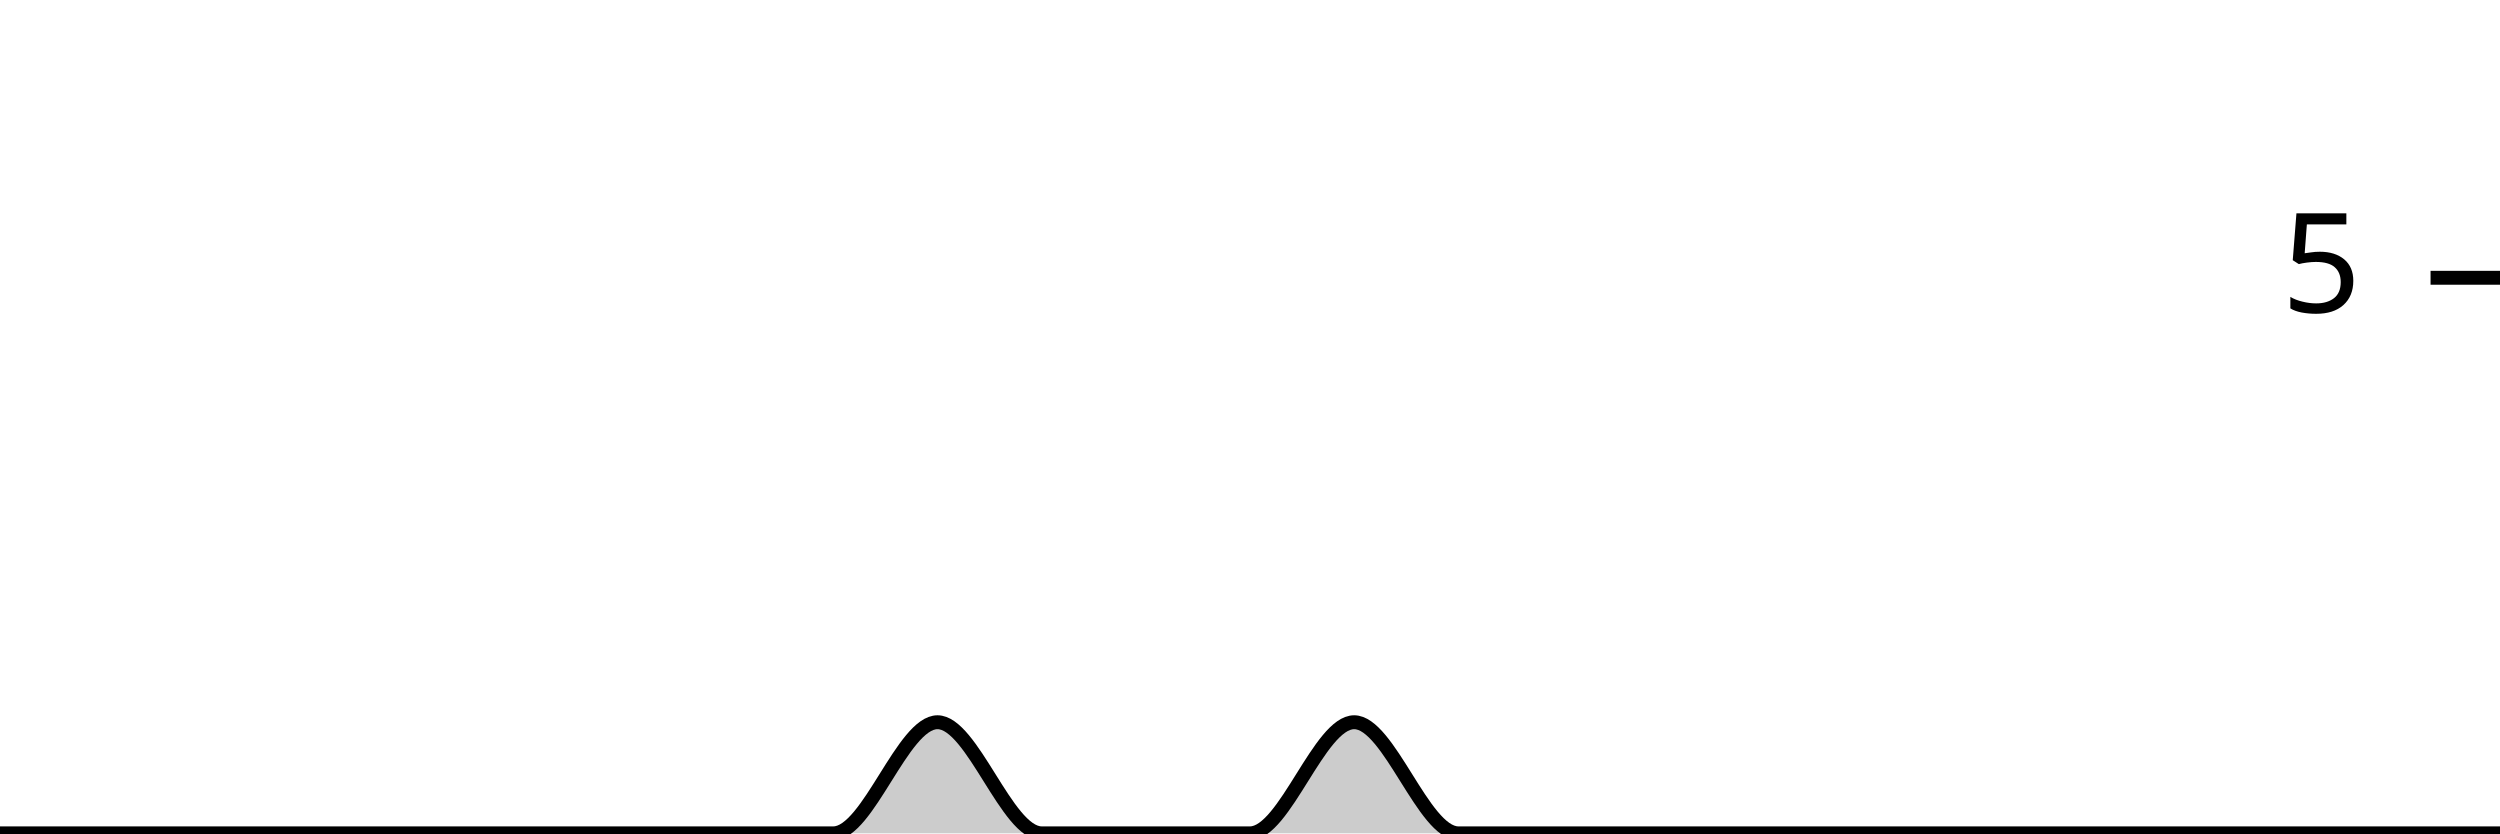
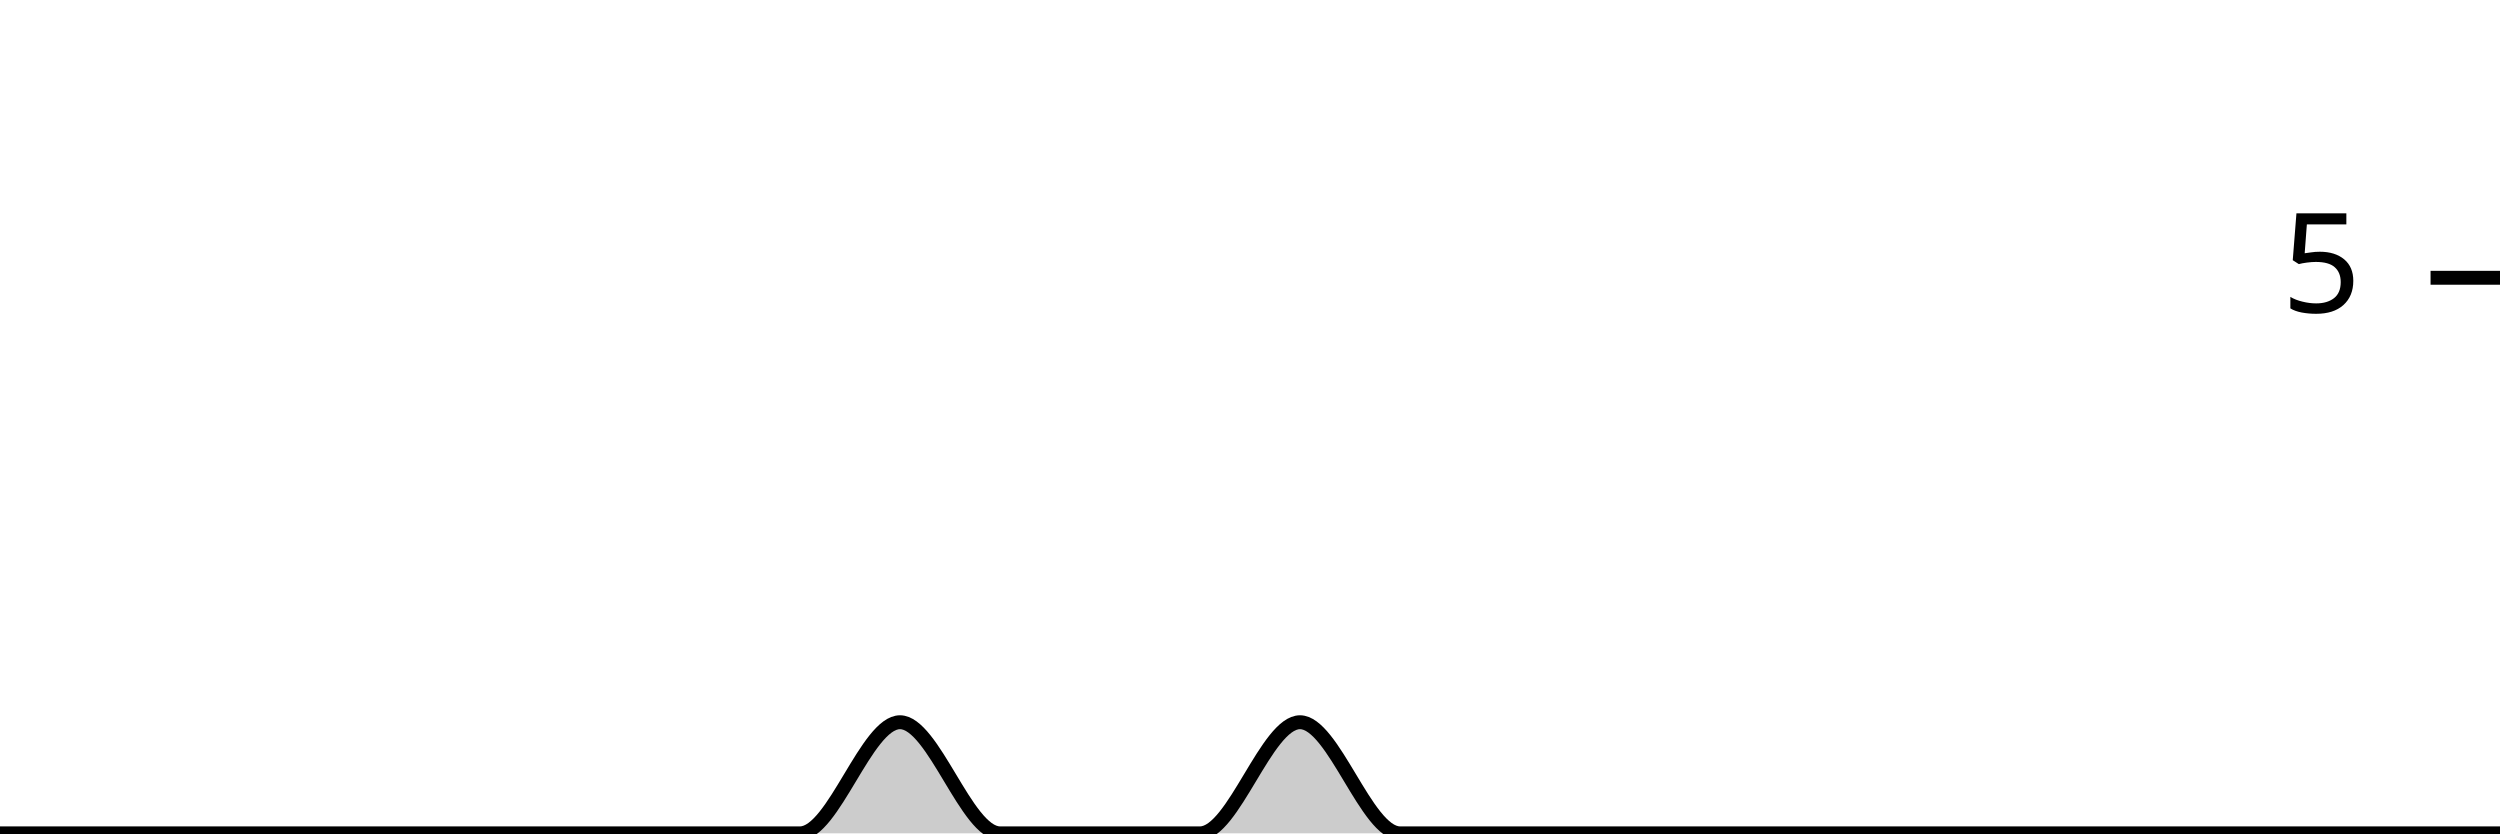
<svg xmlns="http://www.w3.org/2000/svg" viewBox="0 0 180 60">
  <g transform="translate(0,20)">
-     <path class="area" fill="rgba(0, 0, 0, 0.2)" d="M0,40C2.5,40,5,40,7.5,40C10,40,12.5,40,15,40C17.5,40,20,40,22.5,40C25,40,27.5,40,30,40C32.5,40,35,40,37.5,40C40,40,42.5,40,45,40C47.5,40,50,40,52.5,40C55,40,57.5,40,60,40C62.5,40,65,32,67.5,32C70,32,72.5,40,75,40C77.5,40,80,40,82.5,40C85,40,87.5,40,90,40C92.5,40,95,32,97.5,32C100,32,102.5,40,105,40C107.5,40,110,40,112.5,40C115,40,117.5,40,120,40C122.5,40,125,40,127.5,40C130,40,132.5,40,135,40C137.5,40,140,40,142.5,40C145,40,147.5,40,150,40C152.5,40,155,40,157.5,40C160,40,162.5,40,165,40C167.5,40,170,40,172.5,40C175,40,177.5,40,180,40L180,40C177.5,40,175,40,172.5,40C170,40,167.5,40,165,40C162.5,40,160,40,157.5,40C155,40,152.5,40,150,40C147.5,40,145,40,142.5,40C140,40,137.5,40,135,40C132.5,40,130,40,127.5,40C125,40,122.5,40,120,40C117.5,40,115,40,112.5,40C110,40,107.5,40,105,40C102.5,40,100,40,97.5,40C95,40,92.5,40,90,40C87.5,40,85,40,82.5,40C80,40,77.5,40,75,40C72.5,40,70,40,67.5,40C65,40,62.5,40,60,40C57.5,40,55,40,52.5,40C50,40,47.5,40,45,40C42.5,40,40,40,37.5,40C35,40,32.5,40,30,40C27.5,40,25,40,22.5,40C20,40,17.5,40,15,40C12.5,40,10,40,7.5,40C5,40,2.5,40,0,40Z" />
-     <path class="line" stroke="black" fill="none" d="M0,40C2.5,40,5,40,7.5,40C10,40,12.5,40,15,40C17.5,40,20,40,22.5,40C25,40,27.5,40,30,40C32.5,40,35,40,37.5,40C40,40,42.5,40,45,40C47.5,40,50,40,52.5,40C55,40,57.5,40,60,40C62.5,40,65,32,67.5,32C70,32,72.5,40,75,40C77.5,40,80,40,82.5,40C85,40,87.5,40,90,40C92.5,40,95,32,97.5,32C100,32,102.5,40,105,40C107.5,40,110,40,112.5,40C115,40,117.5,40,120,40C122.5,40,125,40,127.5,40C130,40,132.5,40,135,40C137.5,40,140,40,142.5,40C145,40,147.5,40,150,40C152.5,40,155,40,157.5,40C160,40,162.5,40,165,40C167.5,40,170,40,172.5,40C175,40,177.5,40,180,40" />
+     <path class="area" fill="rgba(0, 0, 0, 0.2)" d="M0,40C2.4,40,4.8,40,7.2,40C9.6,40,12,40,14.4,40C16.8,40,19.2,40,21.6,40C24,40,26.4,40,28.8,40C31.2,40,33.6,40,36,40C38.4,40,40.8,40,43.2,40C45.6,40,48,40,50.4,40C52.8,40,55.2,40,57.6,40C60,40,62.4,32,64.8,32C67.2,32,69.6,40,72,40C74.4,40,76.8,40,79.2,40C81.6,40,84,40,86.4,40C88.8,40,91.2,32,93.6,32C96,32,98.4,40,100.8,40C103.2,40,105.6,40,108,40C110.4,40,112.8,40,115.2,40C117.6,40,120,40,122.4,40C124.8,40,127.2,40,129.6,40C132,40,134.4,40,136.8,40C139.2,40,141.6,40,144,40C146.4,40,148.8,40,151.2,40C153.6,40,156,40,158.4,40C160.8,40,163.2,40,165.6,40C168,40,170.4,40,172.8,40C175.2,40,177.6,40,180,40L180,40C177.6,40,175.2,40,172.8,40C170.4,40,168,40,165.6,40C163.2,40,160.8,40,158.4,40C156,40,153.6,40,151.2,40C148.8,40,146.4,40,144,40C141.6,40,139.2,40,136.8,40C134.4,40,132,40,129.6,40C127.2,40,124.8,40,122.4,40C120,40,117.6,40,115.2,40C112.8,40,110.4,40,108,40C105.6,40,103.2,40,100.8,40C98.4,40,96,40,93.6,40C91.2,40,88.8,40,86.4,40C84,40,81.6,40,79.2,40C76.8,40,74.4,40,72,40C69.6,40,67.2,40,64.8,40C62.4,40,60,40,57.6,40C55.2,40,52.8,40,50.4,40C48,40,45.6,40,43.2,40C40.8,40,38.4,40,36,40C33.6,40,31.2,40,28.8,40C26.4,40,24,40,21.6,40C19.2,40,16.8,40,14.4,40C12,40,9.6,40,7.2,40C4.8,40,2.4,40,0,40Z" />
+     <path class="line" stroke="black" fill="none" d="M0,40C2.4,40,4.8,40,7.2,40C9.6,40,12,40,14.4,40C16.8,40,19.2,40,21.6,40C24,40,26.4,40,28.8,40C31.2,40,33.6,40,36,40C38.4,40,40.8,40,43.2,40C45.6,40,48,40,50.4,40C52.8,40,55.2,40,57.6,40C60,40,62.4,32,64.8,32C67.2,32,69.6,40,72,40C74.4,40,76.8,40,79.2,40C81.6,40,84,40,86.4,40C88.8,40,91.2,32,93.6,32C96,32,98.4,40,100.8,40C103.2,40,105.6,40,108,40C110.4,40,112.8,40,115.2,40C117.6,40,120,40,122.4,40C124.8,40,127.2,40,129.6,40C132,40,134.4,40,136.8,40C139.2,40,141.6,40,144,40C146.4,40,148.8,40,151.2,40C153.6,40,156,40,158.4,40C160.8,40,163.2,40,165.6,40C168,40,170.4,40,172.8,40C175.2,40,177.6,40,180,40" />
    <path class="axis-ceiling" stroke-width="1" stroke="black" fill="none" d="M175,0L180,0" />
    <text class="axis-ceiling-label" font-family="sans-serif" text-anchor="end" font-size="10px" x="170" y="2.5">5</text>
  </g>
</svg>
